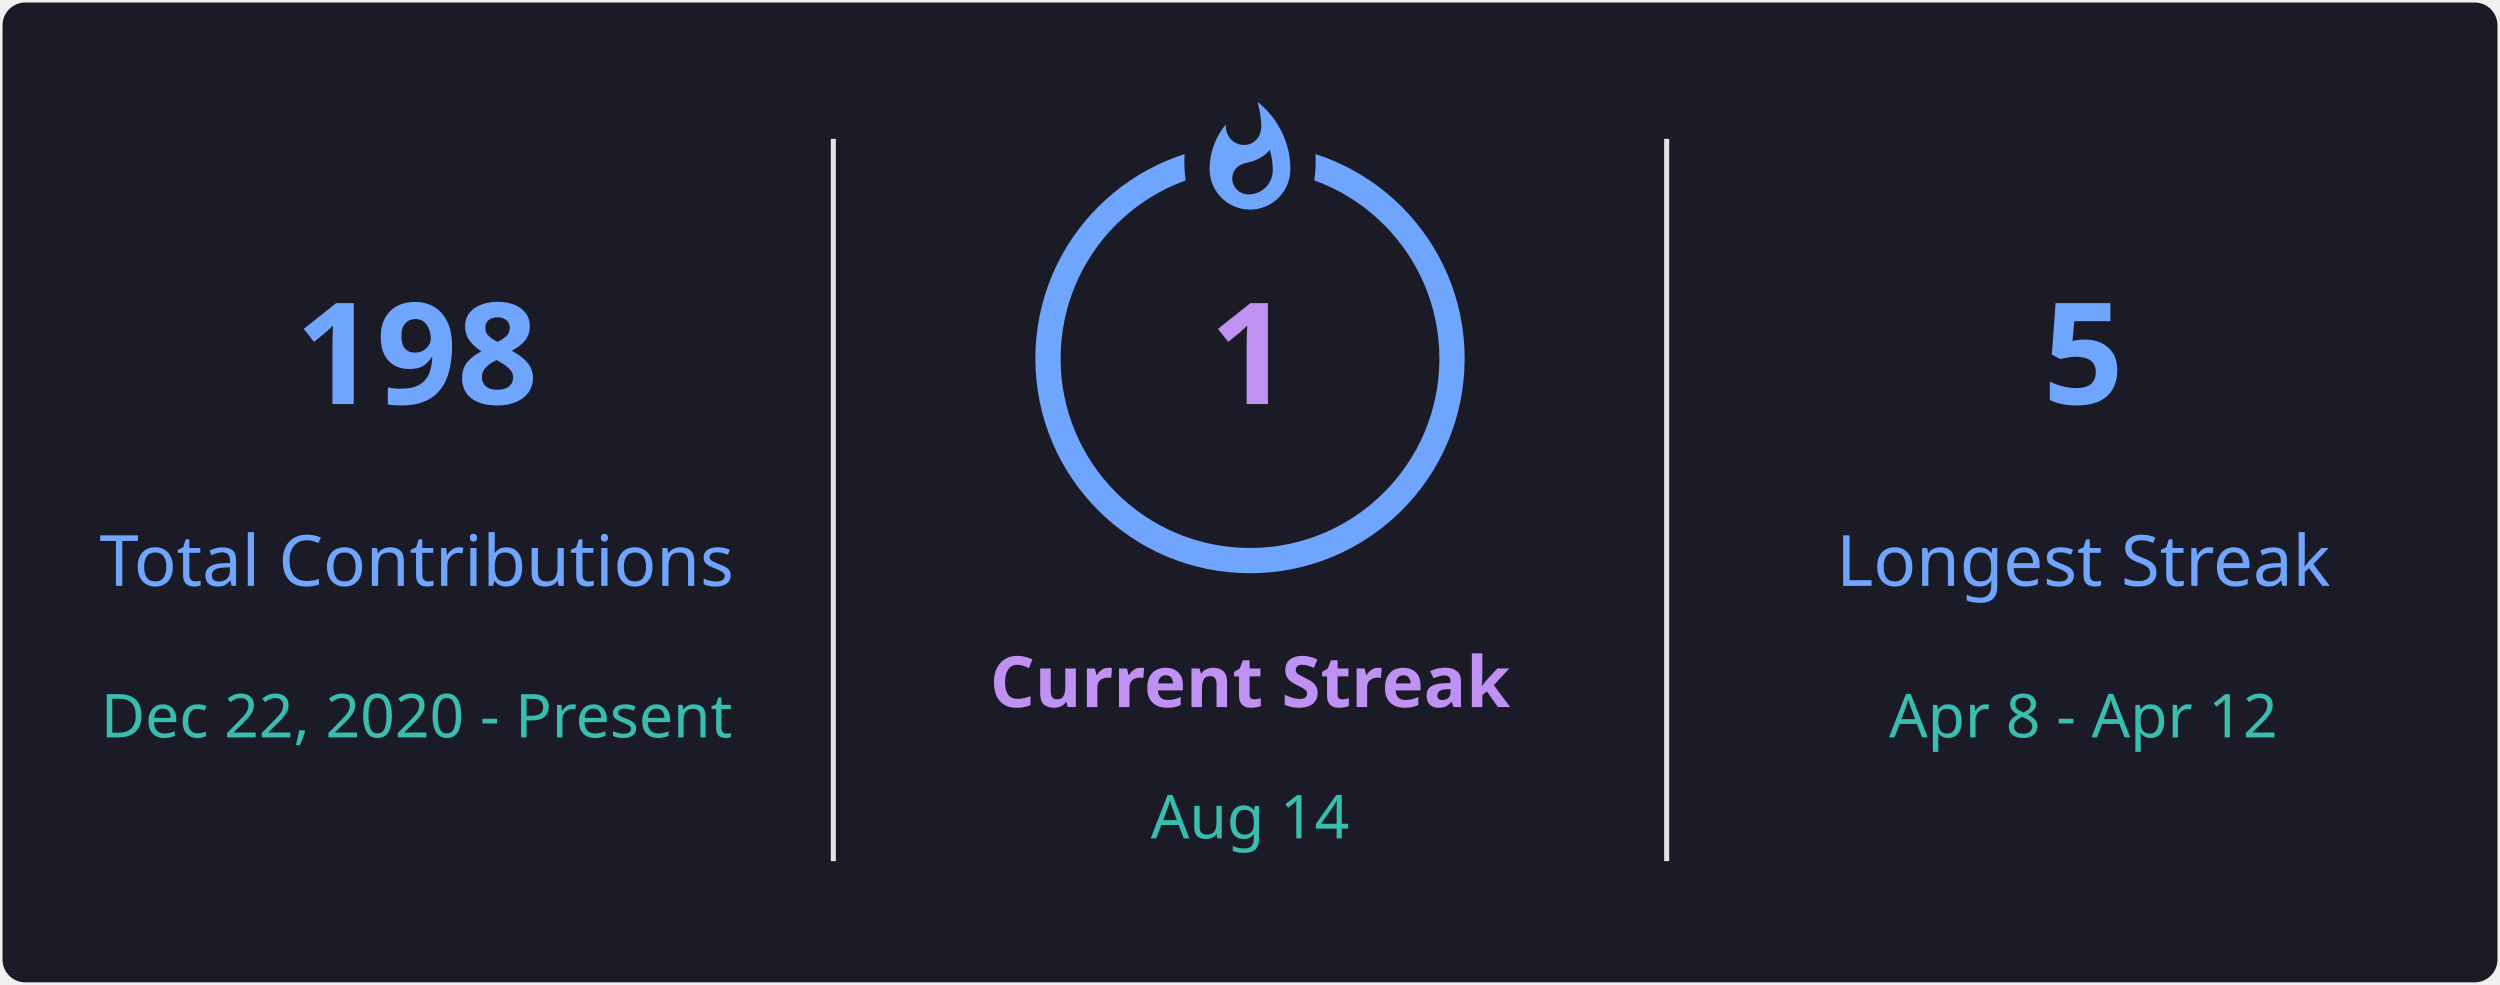
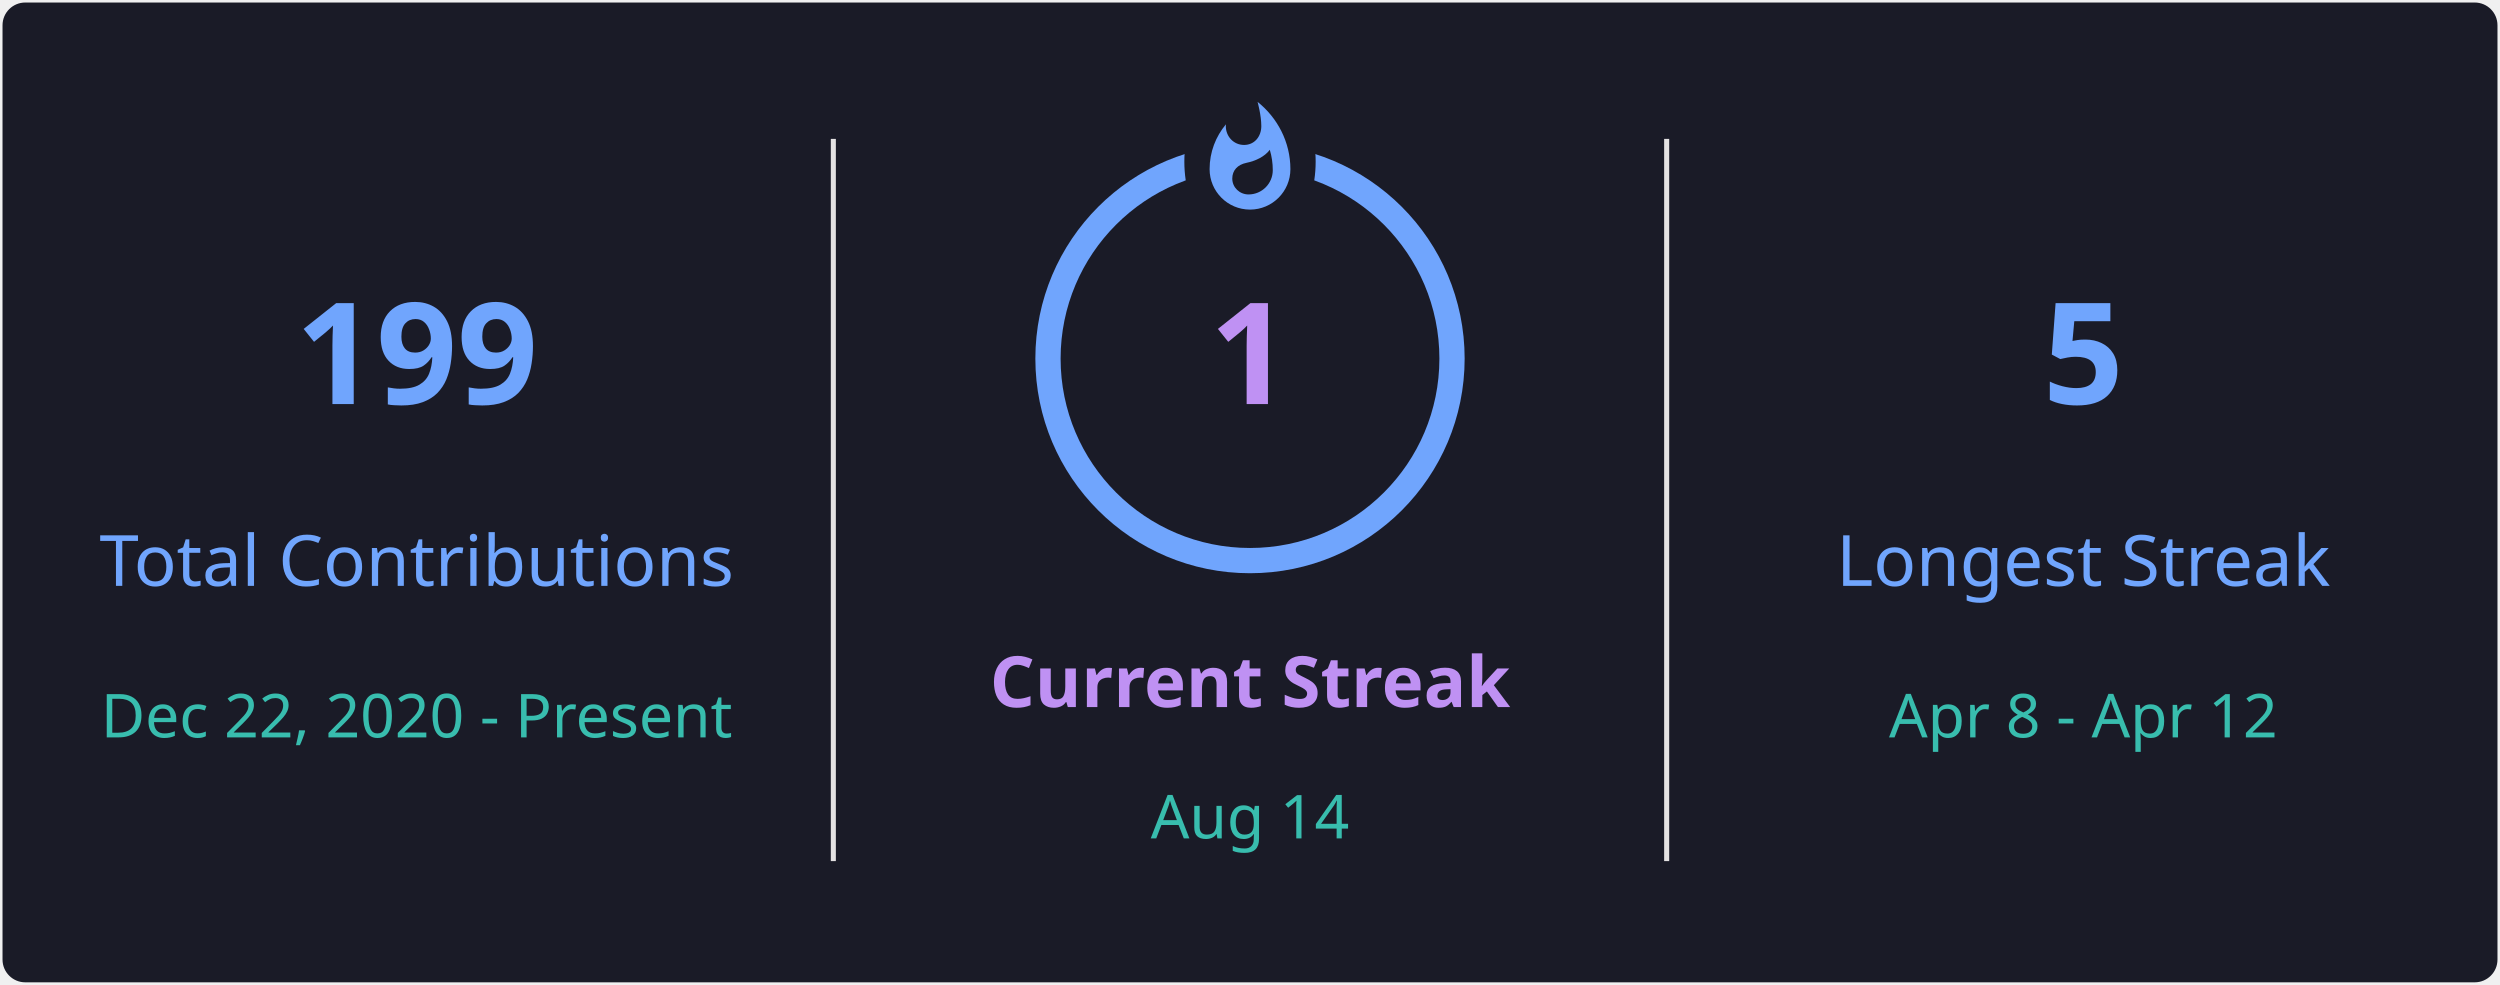
<svg xmlns="http://www.w3.org/2000/svg" style="isolation: isolate" viewBox="0 0 495 195" width="495px" height="195px" direction="ltr">
  <defs>
    <clipPath id="outer_rectangle">
      <rect width="495" height="195" rx="4.5" />
    </clipPath>
    <mask id="mask_out_ring_behind_fire">
      <rect width="495" height="195" fill="white" />
      <ellipse id="mask-ellipse" cx="247.5" cy="32" rx="13" ry="18" fill="black" />
    </mask>
  </defs>
  <g clip-path="url(#outer_rectangle)">
    <g style="isolation: isolate">
      <rect stroke="#000000" stroke-opacity="0" fill="#1A1B27" rx="4.5" x="0.5" y="0.5" width="494" height="194" />
    </g>
    <g style="isolation: isolate">
      <line x1="165" y1="28" x2="165" y2="170" vector-effect="non-scaling-stroke" stroke-width="1" stroke="#E4E2E2" stroke-linejoin="miter" stroke-linecap="square" stroke-miterlimit="3" />
      <line x1="330" y1="28" x2="330" y2="170" vector-effect="non-scaling-stroke" stroke-width="1" stroke="#E4E2E2" stroke-linejoin="miter" stroke-linecap="square" stroke-miterlimit="3" />
    </g>
    <g style="isolation: isolate">
      <g transform="translate(82.5, 48)">
        <text x="0" y="32" stroke-width="0" text-anchor="middle" fill="#70A5FD" stroke="none" font-family="&quot;Segoe UI&quot;, Ubuntu, sans-serif" font-weight="700" font-size="28px" font-style="normal" style="opacity: 1; opacity: 1;">
-                         198
+                         199
                    </text>
      </g>
      <g transform="translate(82.5, 84)">
        <text x="0" y="32" stroke-width="0" text-anchor="middle" fill="#70A5FD" stroke="none" font-family="&quot;Segoe UI&quot;, Ubuntu, sans-serif" font-weight="400" font-size="14px" font-style="normal" style="opacity: 1; opacity: 1;">
                        Total Contributions
                    </text>
      </g>
      <g transform="translate(82.5, 114)">
        <text x="0" y="32" stroke-width="0" text-anchor="middle" fill="#38BDAE" stroke="none" font-family="&quot;Segoe UI&quot;, Ubuntu, sans-serif" font-weight="400" font-size="12px" font-style="normal" style="opacity: 1; opacity: 1;">
                        Dec 22, 2020 - Present
                    </text>
      </g>
    </g>
    <g style="isolation: isolate">
      <g transform="translate(247.5, 108)">
        <text x="0" y="32" stroke-width="0" text-anchor="middle" fill="#BF91F3" stroke="none" font-family="&quot;Segoe UI&quot;, Ubuntu, sans-serif" font-weight="700" font-size="14px" font-style="normal" style="opacity: 1; opacity: 1;">
                        Current Streak
                    </text>
      </g>
      <g transform="translate(247.5, 145)">
        <text x="0" y="21" stroke-width="0" text-anchor="middle" fill="#38BDAE" stroke="none" font-family="&quot;Segoe UI&quot;, Ubuntu, sans-serif" font-weight="400" font-size="12px" font-style="normal" style="opacity: 1; opacity: 1;">
                        Aug 14
                    </text>
      </g>
      <g mask="url(#mask_out_ring_behind_fire)">
        <circle cx="247.5" cy="71" r="40" fill="none" stroke="#70A5FD" stroke-width="5" style="opacity: 1; opacity: 1;" />
      </g>
      <g transform="translate(247.5, 19.5)" stroke-opacity="0" style="opacity: 1; opacity: 1;">
        <path d="M -12 -0.5 L 15 -0.5 L 15 23.5 L -12 23.5 L -12 -0.5 Z" fill="none" />
        <path d="M 1.5 0.67 C 1.5 0.67 2.24 3.32 2.24 5.47 C 2.24 7.53 0.89 9.2 -1.17 9.2 C -3.23 9.2 -4.79 7.53 -4.79 5.47 L -4.76 5.11 C -6.78 7.51 -8 10.62 -8 13.99 C -8 18.41 -4.42 22 0 22 C 4.42 22 8 18.41 8 13.99 C 8 8.6 5.41 3.79 1.5 0.67 Z M -0.29 19 C -2.07 19 -3.51 17.6 -3.51 15.86 C -3.51 14.24 -2.46 13.1 -0.7 12.74 C 1.07 12.38 2.9 11.53 3.92 10.16 C 4.31 11.45 4.51 12.81 4.51 14.2 C 4.51 16.85 2.36 19 -0.29 19 Z" fill="#70A5FD" stroke-opacity="0" />
      </g>
      <g transform="translate(247.5, 48)">
        <text x="0" y="32" stroke-width="0" text-anchor="middle" fill="#BF91F3" stroke="none" font-family="&quot;Segoe UI&quot;, Ubuntu, sans-serif" font-weight="700" font-size="28px" font-style="normal" style="font-size: 28px;">
                        1
                    </text>
      </g>
    </g>
    <g style="isolation: isolate">
      <g transform="translate(412.5, 48)">
        <text x="0" y="32" stroke-width="0" text-anchor="middle" fill="#70A5FD" stroke="none" font-family="&quot;Segoe UI&quot;, Ubuntu, sans-serif" font-weight="700" font-size="28px" font-style="normal" style="opacity: 1; opacity: 1;">
                        5
                    </text>
      </g>
      <g transform="translate(412.5, 84)">
        <text x="0" y="32" stroke-width="0" text-anchor="middle" fill="#70A5FD" stroke="none" font-family="&quot;Segoe UI&quot;, Ubuntu, sans-serif" font-weight="400" font-size="14px" font-style="normal" style="opacity: 1; opacity: 1;">
                        Longest Streak
                    </text>
      </g>
      <g transform="translate(412.5, 114)">
        <text x="0" y="32" stroke-width="0" text-anchor="middle" fill="#38BDAE" stroke="none" font-family="&quot;Segoe UI&quot;, Ubuntu, sans-serif" font-weight="400" font-size="12px" font-style="normal" style="opacity: 1; opacity: 1;">
                        Apr 8 - Apr 12
                    </text>
      </g>
    </g>
  </g>
</svg>
